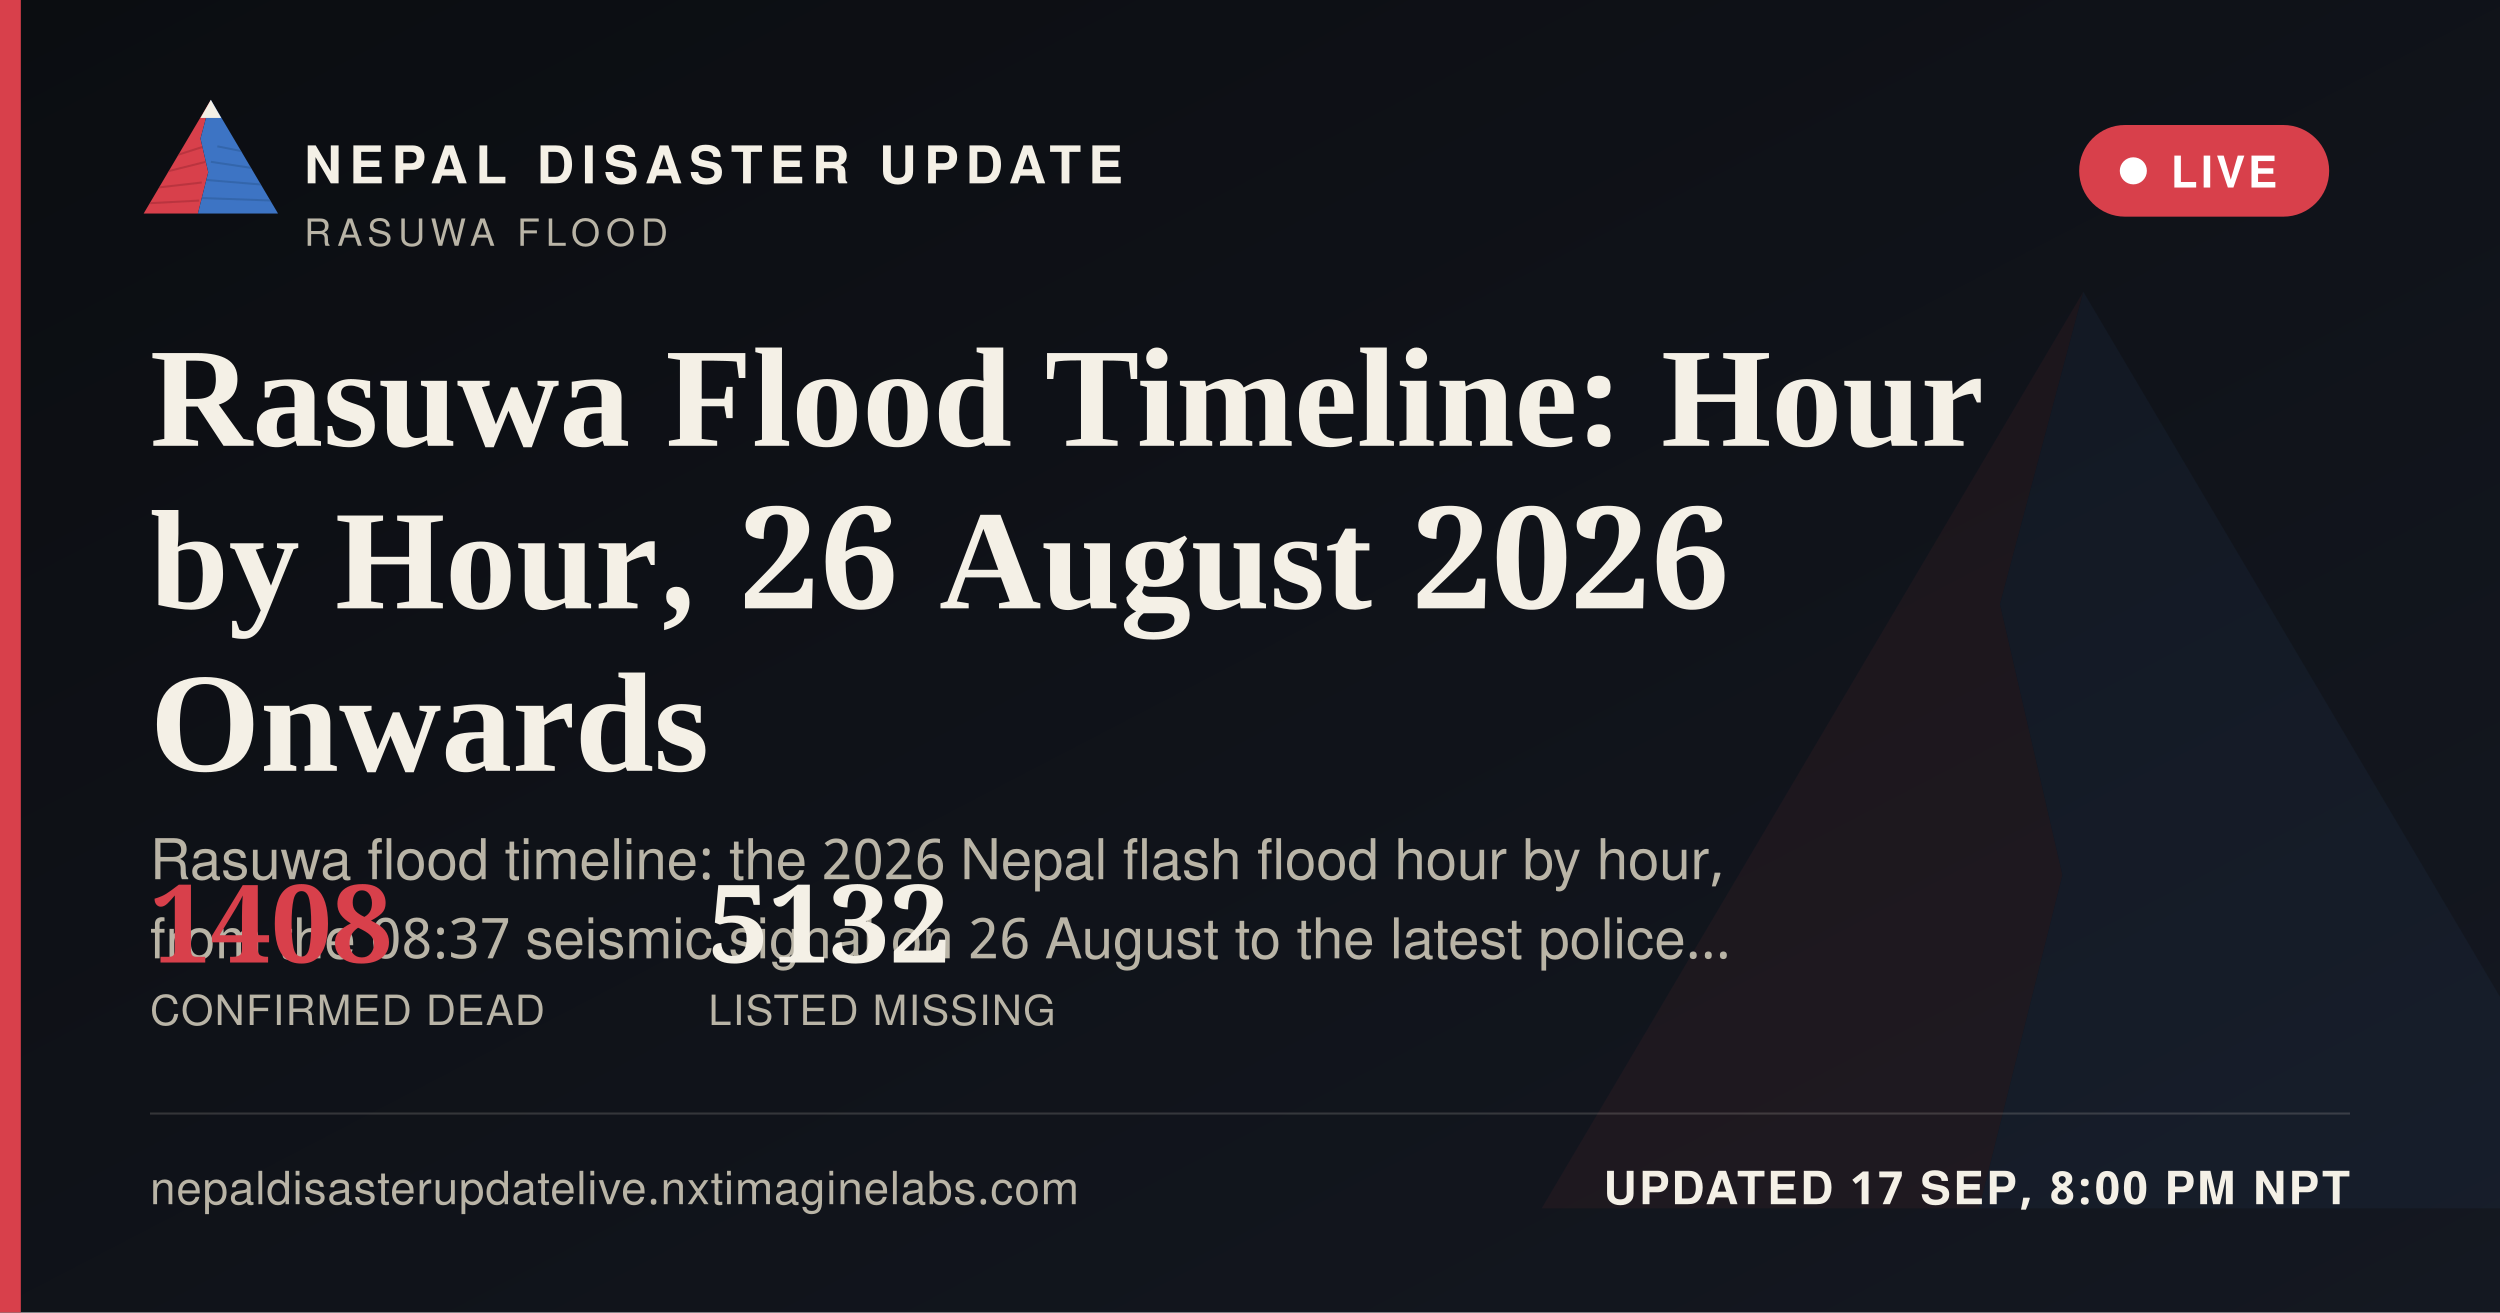
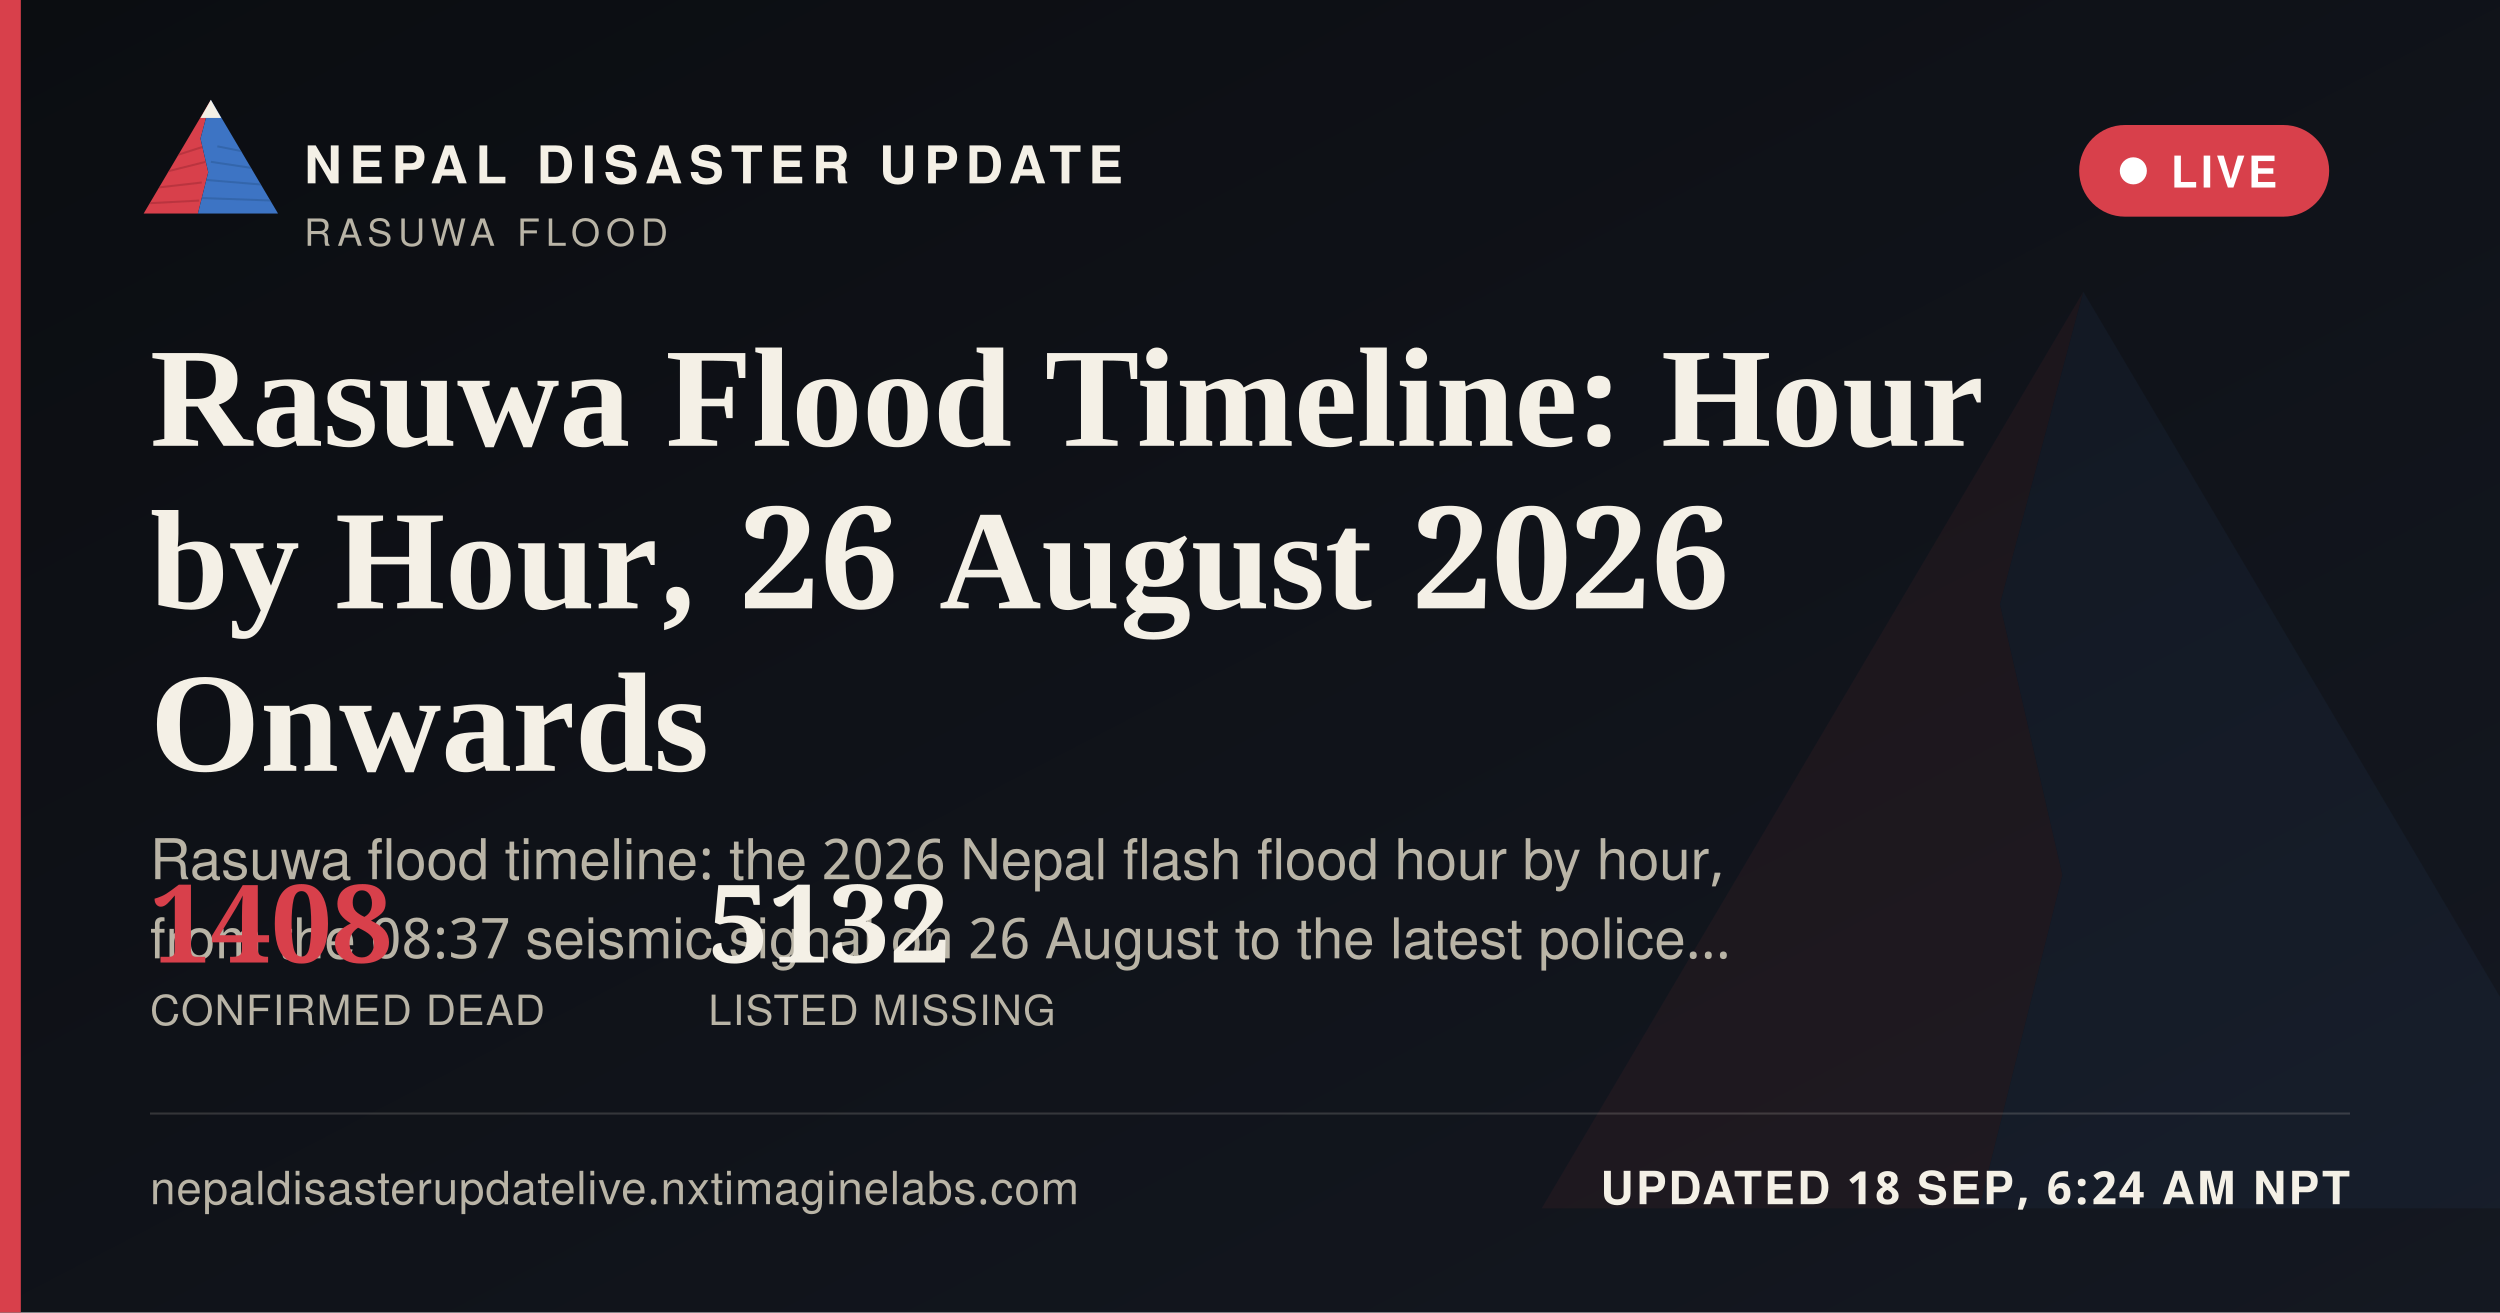
<svg xmlns="http://www.w3.org/2000/svg" width="1200" height="630" viewBox="0 0 1200 630">
  <defs>
    <linearGradient id="ogbg" x1="0" y1="0" x2="1" y2="1">
      <stop offset="0" stop-color="#0B0D11" />
      <stop offset="1" stop-color="#141821" />
    </linearGradient>
  </defs>
  <rect width="1200" height="630" fill="url(#ogbg)" />
  <g transform="translate(700,60) scale(5)" opacity="0.06">
    <polygon points="60,16 52,46 58,72 50,104 8,104" fill="#D8404B" />
    <polygon points="60,16 112,104 50,104 58,72 52,46" fill="#3D74C4" />
  </g>
  <rect x="0" y="0" width="10" height="630" fill="#D8404B" />
  <g transform="translate(64,38) scale(0.62)">
    <g>
      <defs>
        <clipPath id="ogLc">
          <polygon points="60,16 52,46 58,72 50,104 8,104" />
        </clipPath>
        <clipPath id="ogRc">
          <polygon points="60,16 112,104 50,104 58,72 52,46" />
        </clipPath>
      </defs>
      <polygon points="60,16 52,46 58,72 50,104 8,104" fill="#D8404B" />
      <g clip-path="url(#ogLc)" stroke="#A32A34" stroke-width="1.6" fill="none" opacity="0.55">
        <path d="M30,60 L55,52" />
        <path d="M24,72 L56,64" />
        <path d="M18,84 L53,80" />
        <path d="M13,96 L51,94" />
      </g>
      <polygon points="60,16 112,104 50,104 58,72 52,46" fill="#3D74C4" />
      <g clip-path="url(#ogRc)" stroke="#2A5793" stroke-width="1.6" fill="none" opacity="0.5">
        <path d="M65,52 L95,58" />
        <path d="M60,64 L100,70" />
        <path d="M56,78 L104,82" />
        <path d="M52,92 L108,94" />
      </g>
      <polygon points="60,16 52,30 68,30" fill="#F4F0E6" />
    </g>
  </g>
  <text x="146" y="88" font-family="'Public Sans', 'Noto Sans Devanagari', 'Helvetica Neue', Helvetica, Arial, sans-serif" font-size="25" font-weight="800" letter-spacing="3.6" fill="#F4F0E6">NEPAL DISASTER UPDATE</text>
  <text x="146" y="118" font-family="'Public Sans', 'Noto Sans Devanagari', 'Helvetica Neue', Helvetica, Arial, sans-serif" font-size="18" letter-spacing="2.8" fill="#B9B4A6">RASUWA FLOOD</text>
  <g>
    <rect x="998" y="60" width="120" height="44" rx="22" fill="#D8404B" stroke="none" />
    <circle cx="1024" cy="82" r="6.5" fill="#FFFFFF" />
    <text x="1042" y="90" font-family="'Public Sans', 'Noto Sans Devanagari', 'Helvetica Neue', Helvetica, Arial, sans-serif" font-size="21" font-weight="700" letter-spacing="1.6" fill="#FFFFFF">LIVE</text>
  </g>
  <text x="72" y="214" font-family="Newsreader, 'Noto Serif Devanagari', Georgia, 'Times New Roman', serif" font-size="68" font-weight="600" fill="#F4F0E6">Rasuwa Flood Timeline: Hour</text>
  <text x="72" y="292" font-family="Newsreader, 'Noto Serif Devanagari', Georgia, 'Times New Roman', serif" font-size="68" font-weight="600" fill="#F4F0E6">by Hour, 26 August 2026</text>
  <text x="72" y="370" font-family="Newsreader, 'Noto Serif Devanagari', Georgia, 'Times New Roman', serif" font-size="68" font-weight="600" fill="#F4F0E6">Onwards</text>
  <text x="72" y="422" font-family="'Public Sans', 'Noto Sans Devanagari', 'Helvetica Neue', Helvetica, Arial, sans-serif" font-size="27" fill="#B9B4A6">Rasuwa flood timeline: the 2026 Nepal flash flood hour by hour,</text>
  <text x="72" y="460" font-family="'Public Sans', 'Noto Sans Devanagari', 'Helvetica Neue', Helvetica, Arial, sans-serif" font-size="27" fill="#B9B4A6">from the 08:37 seismic signal on 26 August to the latest police…</text>
  <g transform="translate(72,462)">
    <text x="0" y="0" font-family="Newsreader, 'Noto Serif Devanagari', Georgia, 'Times New Roman', serif" font-size="52" font-weight="600" fill="#D8404B">1408</text>
    <text x="0" y="30" font-family="'Public Sans', 'Noto Sans Devanagari', 'Helvetica Neue', Helvetica, Arial, sans-serif" font-size="20" letter-spacing="0.6" fill="#B9B4A6">CONFIRMED DEAD</text>
    <text x="268" y="0" font-family="Newsreader, 'Noto Serif Devanagari', Georgia, 'Times New Roman', serif" font-size="52" font-weight="600" fill="#F4F0E6">5132</text>
    <text x="268" y="30" font-family="'Public Sans', 'Noto Sans Devanagari', 'Helvetica Neue', Helvetica, Arial, sans-serif" font-size="20" letter-spacing="0.6" fill="#B9B4A6">LISTED MISSING</text>
  </g>
  <rect x="72" y="534" width="1056" height="1" fill="rgba(244,240,230,0.16)" />
  <text x="72" y="578" font-family="'Public Sans', 'Noto Sans Devanagari', 'Helvetica Neue', Helvetica, Arial, sans-serif" font-size="22" fill="#B9B4A6" letter-spacing="0.4">nepaldisasterupdatelive.nxtimaginelabs.com</text>
-   <text x="1128" y="578" text-anchor="end" font-family="'Public Sans', 'Noto Sans Devanagari', 'Helvetica Neue', Helvetica, Arial, sans-serif" font-size="22" font-weight="700" letter-spacing="1.2" fill="#F4F0E6">UPDATED 17 SEP, 8:00 PM NPT</text>
+   <text x="1128" y="578" text-anchor="end" font-family="'Public Sans', 'Noto Sans Devanagari', 'Helvetica Neue', Helvetica, Arial, sans-serif" font-size="22" font-weight="700" letter-spacing="1.2" fill="#F4F0E6">UPDATED 18 SEP, 6:24 AM NPT</text>
</svg>
